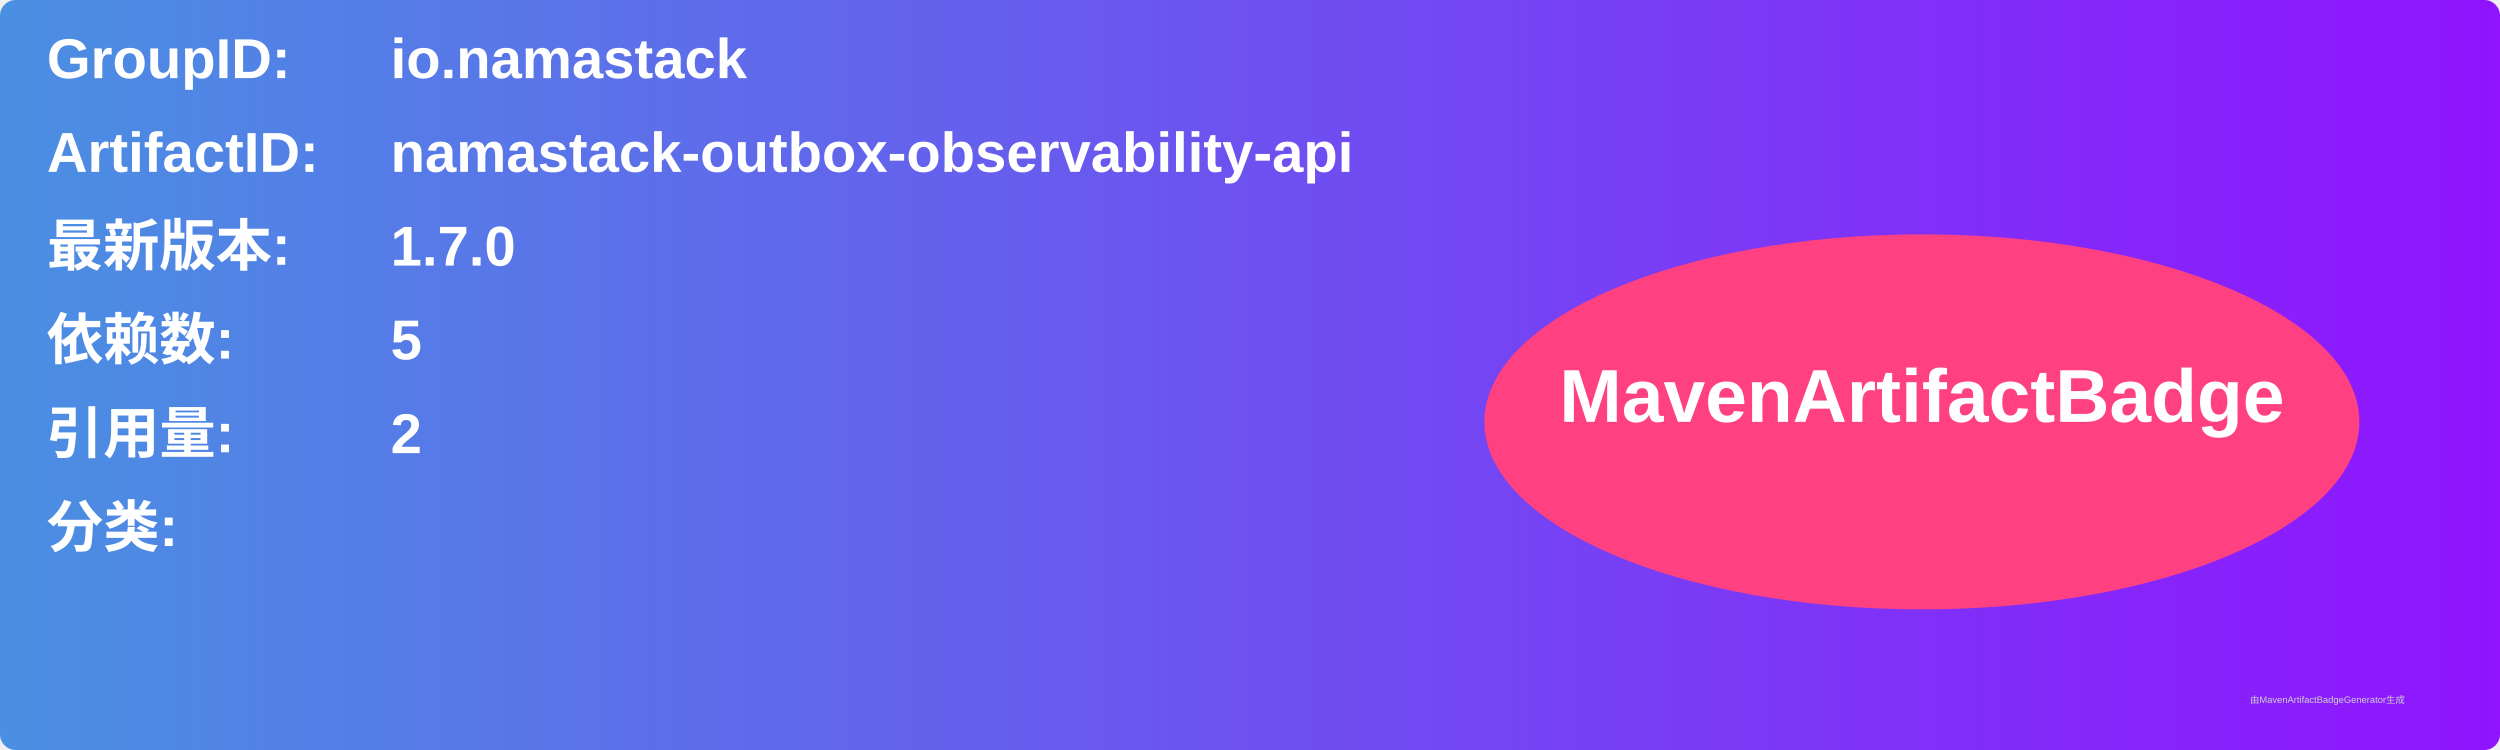
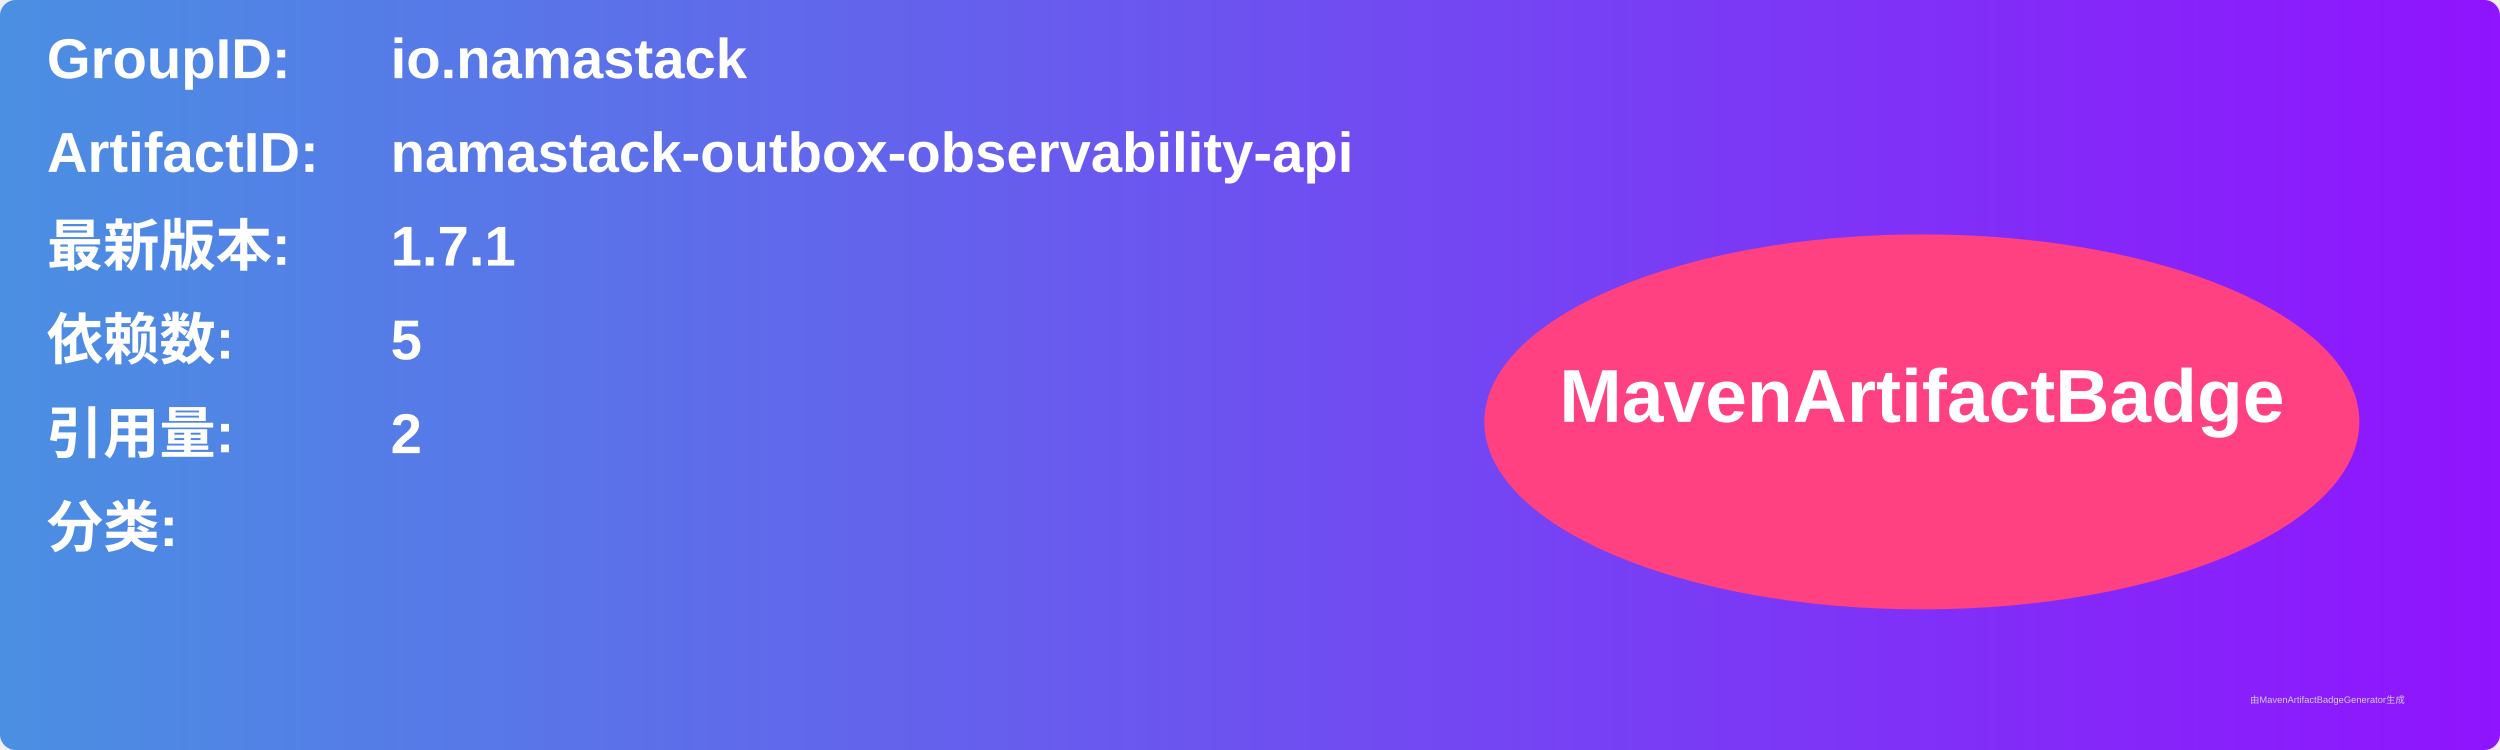
<svg xmlns="http://www.w3.org/2000/svg" width="800" height="240" viewBox="0 0 800 240">
  <linearGradient id="grad" x1="0%" y1="0%" x2="100%" y2="0%">
    <stop offset="0%" stop-color="#4a90e2" />
    <stop offset="100%" stop-color="#9013fe" />
  </linearGradient>
  <rect width="100%" height="100%" rx="5" ry="5" fill="url(#grad)" />
  <g transform="translate(15, 15)">
    <text x="0" y="10" font-family="Arial" font-size="18" fill="white" font-weight="bold" width="260">GroupID:</text>
    <text x="110" y="10" font-family="Arial" font-size="18" fill="white" font-weight="bold" width="460">io.namastack</text>
    <text x="0" y="40" font-family="Arial" font-size="18" fill="white" font-weight="bold" width="260">ArtifactID:</text>
    <text x="110" y="40" font-family="Arial" font-size="18" fill="white" font-weight="bold" width="460">namastack-outbox-observability-api</text>
    <text x="0" y="70" font-family="Arial" font-size="18" fill="white" font-weight="bold">最新版本:</text>
    <text x="110" y="70" font-family="Arial" font-size="18" fill="white" font-weight="bold">
-       <tspan font-weight="bold">1.7.0</tspan>
+       <tspan font-weight="bold">1.7.1</tspan>
    </text>
    <text x="0" y="100" font-family="Arial" font-size="18" fill="white" font-weight="bold">依赖数: </text>
    <text x="110" y="100" font-family="Arial" font-size="18" fill="white">
      <tspan font-weight="bold">5</tspan>
    </text>
    <text x="0" y="130" font-family="Arial" font-size="18" fill="white" font-weight="bold">引用量: </text>
    <text x="110" y="130" font-family="Arial" font-size="18" fill="white">
      <tspan font-weight="bold">2</tspan>
    </text>
    <text x="0" y="160" font-family="Arial" font-size="18" fill="white" font-weight="bold">分类:</text>
    <text x="10" y="190" font-family="Arial" font-size="10" fill="white">
      <tspan font-weight="bold" />
    </text>
    <ellipse cx="600" cy="120" rx="140" ry="60" fill="#ff4081" />
    <text x="600" y="120" text-anchor="middle" font-family="Arial" font-size="24" fill="white" font-weight="bold">MavenArtifactBadge</text>
  </g>
  <text x="720" y="225" font-family="Arial" font-size="3" fill="#d0d0d0">由MavenArtifactBadgeGenerator生成</text>
</svg>
